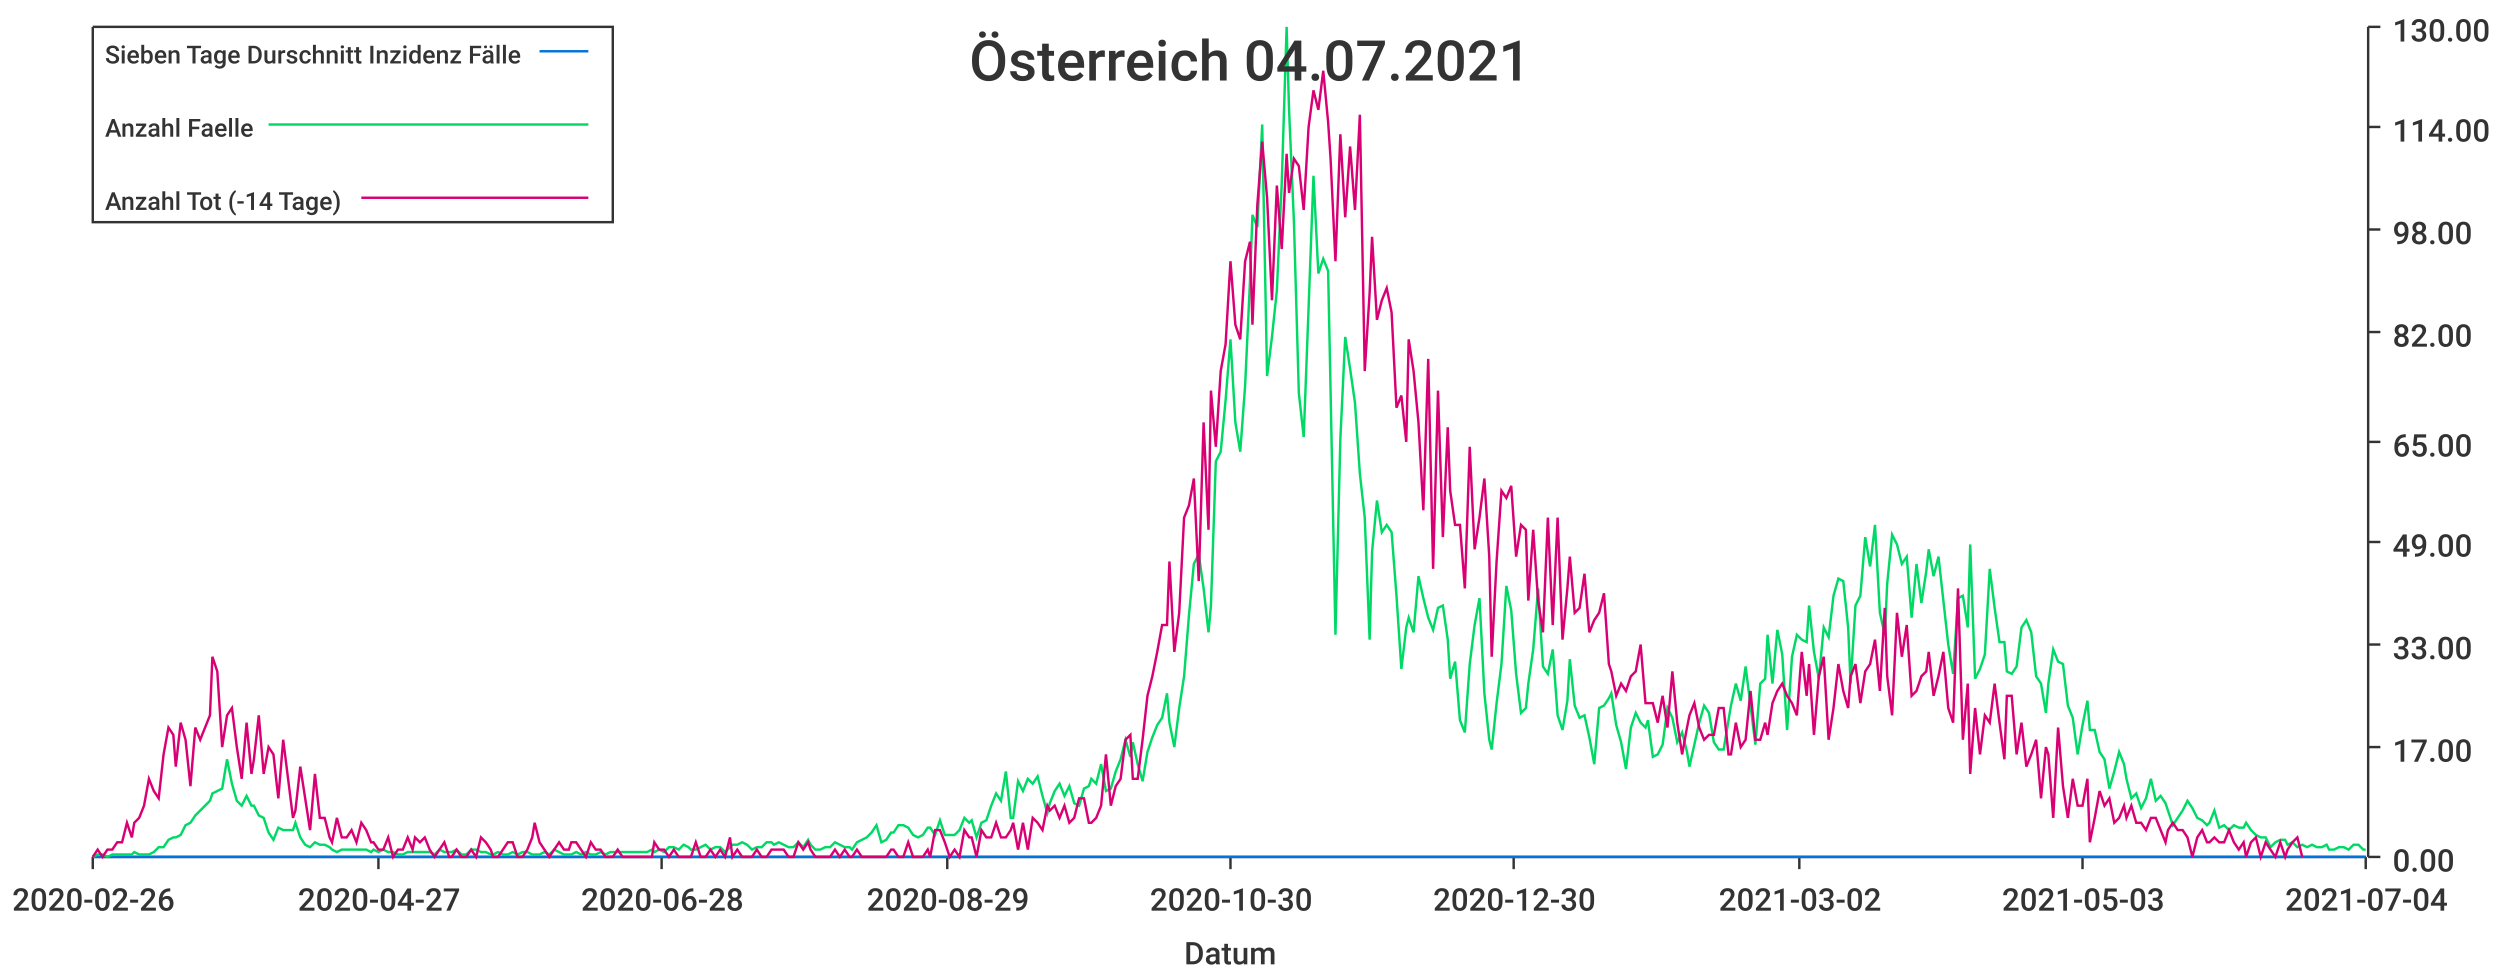
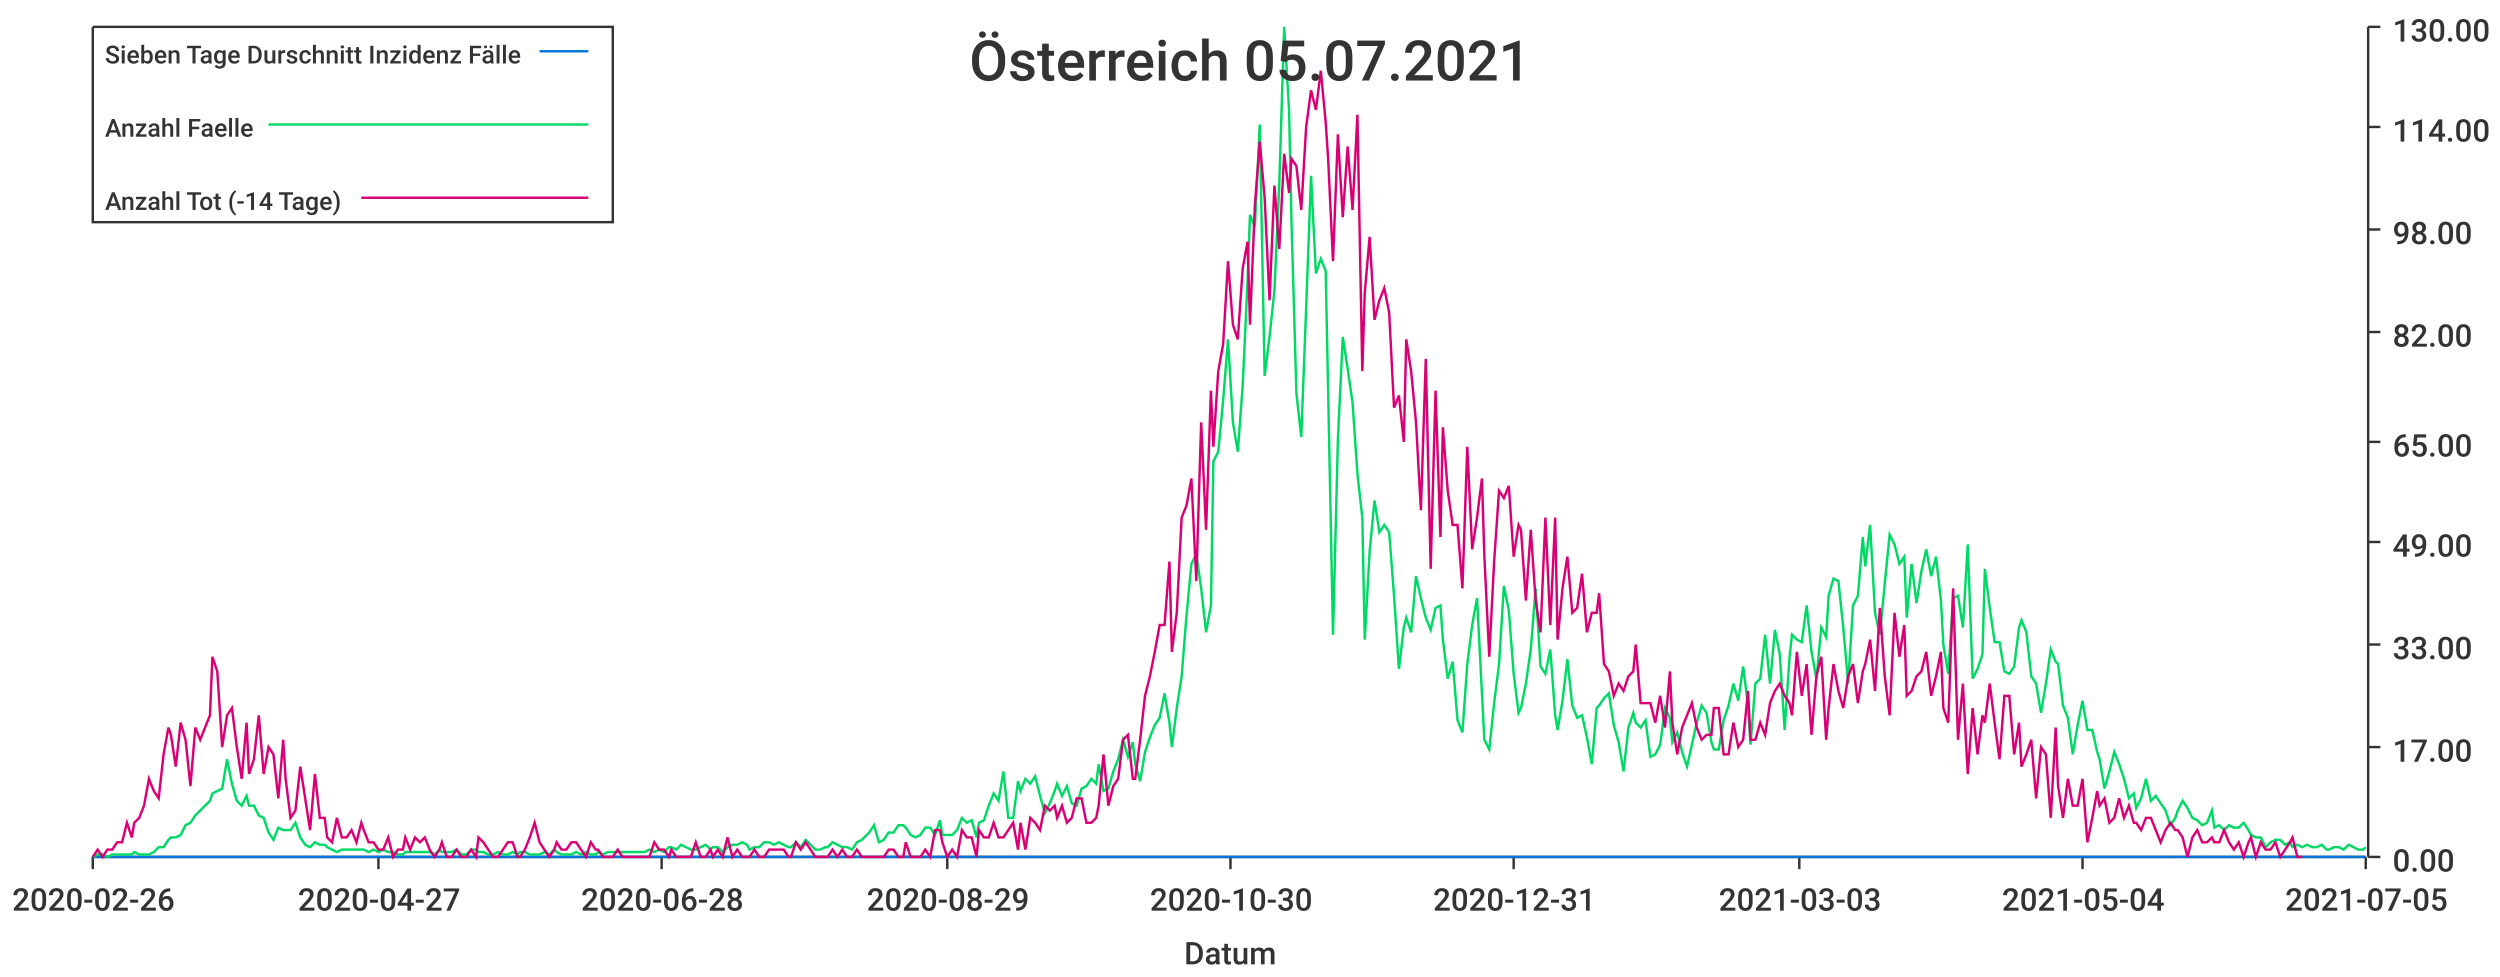
<svg xmlns="http://www.w3.org/2000/svg" width="1024" height="400">\n<path d="M 0 0 L 1024 0 L 1024 400 L 0 400 L 0 0" style="stroke-width:0;stroke:rgba(255,255,255,1.0);fill:rgba(255,255,255,1.0)" />
  <path d="M 38 11 L 969 11 L 969 351 L 38 351 L 38 11" style="stroke-width:0;stroke:rgba(255,255,255,1.0);fill:rgba(255,255,255,1.0)" />
  <path d="M 38 351 L 969 351" style="stroke-width:1;stroke:rgba(51,51,51,1.0);fill:none" />
  <path d="M 38 351 L 38 356" style="stroke-width:1;stroke:rgba(51,51,51,1.0);fill:none" />
  <text x="5" y="373" style="stroke-width:0;stroke:none;fill:rgba(51,51,51,1.0);font-size:12.8px;font-family:'Roboto Medium',sans-serif">2020-02-26</text>
  <path d="M 155 351 L 155 356" style="stroke-width:1;stroke:rgba(51,51,51,1.0);fill:none" />
  <text x="122" y="373" style="stroke-width:0;stroke:none;fill:rgba(51,51,51,1.0);font-size:12.8px;font-family:'Roboto Medium',sans-serif">2020-04-27</text>
  <path d="M 271 351 L 271 356" style="stroke-width:1;stroke:rgba(51,51,51,1.0);fill:none" />
  <text x="238" y="373" style="stroke-width:0;stroke:none;fill:rgba(51,51,51,1.0);font-size:12.8px;font-family:'Roboto Medium',sans-serif">2020-06-28</text>
  <path d="M 388 351 L 388 356" style="stroke-width:1;stroke:rgba(51,51,51,1.0);fill:none" />
  <text x="355" y="373" style="stroke-width:0;stroke:none;fill:rgba(51,51,51,1.0);font-size:12.8px;font-family:'Roboto Medium',sans-serif">2020-08-29</text>
  <path d="M 504 351 L 504 356" style="stroke-width:1;stroke:rgba(51,51,51,1.0);fill:none" />
  <text x="471" y="373" style="stroke-width:0;stroke:none;fill:rgba(51,51,51,1.0);font-size:12.8px;font-family:'Roboto Medium',sans-serif">2020-10-30</text>
  <path d="M 620 351 L 620 356" style="stroke-width:1;stroke:rgba(51,51,51,1.0);fill:none" />
-   <text x="587" y="373" style="stroke-width:0;stroke:none;fill:rgba(51,51,51,1.0);font-size:12.8px;font-family:'Roboto Medium',sans-serif">2020-12-30</text>
+   <text x="587" y="373" style="stroke-width:0;stroke:none;fill:rgba(51,51,51,1.0);font-size:12.8px;font-family:'Roboto Medium',sans-serif">2020-12-31</text>
  <path d="M 737 351 L 737 356" style="stroke-width:1;stroke:rgba(51,51,51,1.0);fill:none" />
-   <text x="704" y="373" style="stroke-width:0;stroke:none;fill:rgba(51,51,51,1.0);font-size:12.8px;font-family:'Roboto Medium',sans-serif">2021-03-02</text>
+   <text x="704" y="373" style="stroke-width:0;stroke:none;fill:rgba(51,51,51,1.0);font-size:12.8px;font-family:'Roboto Medium',sans-serif">2021-03-03</text>
  <path d="M 853 351 L 853 356" style="stroke-width:1;stroke:rgba(51,51,51,1.0);fill:none" />
-   <text x="820" y="373" style="stroke-width:0;stroke:none;fill:rgba(51,51,51,1.0);font-size:12.8px;font-family:'Roboto Medium',sans-serif">2021-05-03</text>
+   <text x="820" y="373" style="stroke-width:0;stroke:none;fill:rgba(51,51,51,1.0);font-size:12.8px;font-family:'Roboto Medium',sans-serif">2021-05-04</text>
  <path d="M 969 351 L 969 356" style="stroke-width:1;stroke:rgba(51,51,51,1.0);fill:none" />
-   <text x="936" y="373" style="stroke-width:0;stroke:none;fill:rgba(51,51,51,1.0);font-size:12.8px;font-family:'Roboto Medium',sans-serif">2021-07-04</text>
+   <text x="936" y="373" style="stroke-width:0;stroke:none;fill:rgba(51,51,51,1.0);font-size:12.8px;font-family:'Roboto Medium',sans-serif">2021-07-05</text>
  <text x="485" y="395" style="stroke-width:0;stroke:none;fill:rgba(51,51,51,1.0);font-size:12.8px;font-family:'Roboto Medium',sans-serif">Datum</text>
  <path d="M 970 351 L 970 11" style="stroke-width:1;stroke:rgba(51,51,51,1.0);fill:none" />
  <path d="M 970 351 L 975 351" style="stroke-width:1;stroke:rgba(51,51,51,1.0);fill:none" />
  <text x="980" y="357" style="stroke-width:0;stroke:none;fill:rgba(51,51,51,1.0);font-size:12.8px;font-family:'Roboto Medium',sans-serif">0.00</text>
  <path d="M 970 306 L 975 306" style="stroke-width:1;stroke:rgba(51,51,51,1.0);fill:none" />
  <text x="980" y="312" style="stroke-width:0;stroke:none;fill:rgba(51,51,51,1.0);font-size:12.8px;font-family:'Roboto Medium',sans-serif">17.00</text>
  <path d="M 970 264 L 975 264" style="stroke-width:1;stroke:rgba(51,51,51,1.0);fill:none" />
  <text x="980" y="270" style="stroke-width:0;stroke:none;fill:rgba(51,51,51,1.0);font-size:12.8px;font-family:'Roboto Medium',sans-serif">33.00</text>
  <path d="M 970 222 L 975 222" style="stroke-width:1;stroke:rgba(51,51,51,1.0);fill:none" />
  <text x="980" y="228" style="stroke-width:0;stroke:none;fill:rgba(51,51,51,1.0);font-size:12.8px;font-family:'Roboto Medium',sans-serif">49.00</text>
  <path d="M 970 181 L 975 181" style="stroke-width:1;stroke:rgba(51,51,51,1.0);fill:none" />
  <text x="980" y="187" style="stroke-width:0;stroke:none;fill:rgba(51,51,51,1.0);font-size:12.8px;font-family:'Roboto Medium',sans-serif">65.00</text>
  <path d="M 970 136 L 975 136" style="stroke-width:1;stroke:rgba(51,51,51,1.0);fill:none" />
  <text x="980" y="142" style="stroke-width:0;stroke:none;fill:rgba(51,51,51,1.0);font-size:12.8px;font-family:'Roboto Medium',sans-serif">82.00</text>
  <path d="M 970 94 L 975 94" style="stroke-width:1;stroke:rgba(51,51,51,1.0);fill:none" />
  <text x="980" y="100" style="stroke-width:0;stroke:none;fill:rgba(51,51,51,1.0);font-size:12.8px;font-family:'Roboto Medium',sans-serif">98.00</text>
  <path d="M 970 52 L 975 52" style="stroke-width:1;stroke:rgba(51,51,51,1.0);fill:none" />
  <text x="980" y="58" style="stroke-width:0;stroke:none;fill:rgba(51,51,51,1.0);font-size:12.8px;font-family:'Roboto Medium',sans-serif">114.00</text>
  <path d="M 970 11 L 975 11" style="stroke-width:1;stroke:rgba(51,51,51,1.0);fill:none" />
  <text x="980" y="17" style="stroke-width:0;stroke:none;fill:rgba(51,51,51,1.0);font-size:12.8px;font-family:'Roboto Medium',sans-serif">130.00</text>
-   <path d="M 38 351 L 40 351 L 42 351 L 44 351 L 46 351 L 48 351 L 50 351 L 52 351 L 54 351 L 55 351 L 57 351 L 59 351 L 61 351 L 63 351 L 65 351 L 67 351 L 69 351 L 71 351 L 72 351 L 74 351 L 76 351 L 78 351 L 80 351 L 82 351 L 84 351 L 86 351 L 87 351 L 89 351 L 91 351 L 93 351 L 95 351 L 97 351 L 99 351 L 101 351 L 103 351 L 104 351 L 106 351 L 108 351 L 110 351 L 112 351 L 114 351 L 116 351 L 118 351 L 120 351 L 121 351 L 123 351 L 125 351 L 127 351 L 129 351 L 131 351 L 133 351 L 135 351 L 136 351 L 138 351 L 140 351 L 142 351 L 144 351 L 146 351 L 148 351 L 150 351 L 152 351 L 153 351 L 155 351 L 157 351 L 159 351 L 161 351 L 163 351 L 165 351 L 167 351 L 169 351 L 170 351 L 172 351 L 174 351 L 176 351 L 178 351 L 180 351 L 182 351 L 184 351 L 185 351 L 187 351 L 189 351 L 191 351 L 193 351 L 195 351 L 197 351 L 199 351 L 201 351 L 202 351 L 204 351 L 206 351 L 208 351 L 210 351 L 212 351 L 214 351 L 216 351 L 218 351 L 219 351 L 221 351 L 223 351 L 225 351 L 227 351 L 229 351 L 231 351 L 233 351 L 234 351 L 236 351 L 238 351 L 240 351 L 242 351 L 244 351 L 246 351 L 248 351 L 250 351 L 251 351 L 253 351 L 255 351 L 257 351 L 259 351 L 261 351 L 263 351 L 265 351 L 267 351 L 268 351 L 270 351 L 272 351 L 274 351 L 276 351 L 278 351 L 280 351 L 282 351 L 283 351 L 285 351 L 287 351 L 289 351 L 291 351 L 293 351 L 295 351 L 297 351 L 299 351 L 300 351 L 302 351 L 304 351 L 306 351 L 308 351 L 310 351 L 312 351 L 314 351 L 316 351 L 317 351 L 319 351 L 321 351 L 323 351 L 325 351 L 327 351 L 329 351 L 331 351 L 332 351 L 334 351 L 336 351 L 338 351 L 340 351 L 342 351 L 344 351 L 346 351 L 348 351 L 349 351 L 351 351 L 353 351 L 355 351 L 357 351 L 359 351 L 361 351 L 363 351 L 365 351 L 366 351 L 368 351 L 370 351 L 372 351 L 374 351 L 376 351 L 378 351 L 380 351 L 381 351 L 383 351 L 385 351 L 387 351 L 389 351 L 391 351 L 393 351 L 395 351 L 397 351 L 398 351 L 400 351 L 402 351 L 404 351 L 406 351 L 408 351 L 410 351 L 412 351 L 414 351 L 415 351 L 417 351 L 419 351 L 421 351 L 423 351 L 425 351 L 427 351 L 429 351 L 430 351 L 432 351 L 434 351 L 436 351 L 438 351 L 440 351 L 442 351 L 444 351 L 446 351 L 447 351 L 449 351 L 451 351 L 453 351 L 455 351 L 457 351 L 459 351 L 461 351 L 463 351 L 464 351 L 466 351 L 468 351 L 470 351 L 472 351 L 474 351 L 476 351 L 478 351 L 479 351 L 481 351 L 483 351 L 485 351 L 487 351 L 489 351 L 491 351 L 493 351 L 495 351 L 496 351 L 498 351 L 500 351 L 502 351 L 504 351 L 506 351 L 508 351 L 510 351 L 512 351 L 513 351 L 515 351 L 517 351 L 519 351 L 521 351 L 523 351 L 525 351 L 527 351 L 528 351 L 530 351 L 532 351 L 534 351 L 536 351 L 538 351 L 540 351 L 542 351 L 544 351 L 545 351 L 547 351 L 549 351 L 551 351 L 553 351 L 555 351 L 557 351 L 559 351 L 561 351 L 562 351 L 564 351 L 566 351 L 568 351 L 570 351 L 572 351 L 574 351 L 576 351 L 577 351 L 579 351 L 581 351 L 583 351 L 585 351 L 587 351 L 589 351 L 591 351 L 593 351 L 594 351 L 596 351 L 598 351 L 600 351 L 602 351 L 604 351 L 606 351 L 608 351 L 610 351 L 611 351 L 613 351 L 615 351 L 617 351 L 619 351 L 621 351 L 623 351 L 625 351 L 626 351 L 628 351 L 630 351 L 632 351 L 634 351 L 636 351 L 638 351 L 640 351 L 642 351 L 643 351 L 645 351 L 647 351 L 649 351 L 651 351 L 653 351 L 655 351 L 657 351 L 659 351 L 660 351 L 662 351 L 664 351 L 666 351 L 668 351 L 670 351 L 672 351 L 674 351 L 675 351 L 677 351 L 679 351 L 681 351 L 683 351 L 685 351 L 687 351 L 689 351 L 691 351 L 692 351 L 694 351 L 696 351 L 698 351 L 700 351 L 702 351 L 704 351 L 706 351 L 708 351 L 709 351 L 711 351 L 713 351 L 715 351 L 717 351 L 719 351 L 721 351 L 723 351 L 724 351 L 726 351 L 728 351 L 730 351 L 732 351 L 734 351 L 736 351 L 738 351 L 740 351 L 741 351 L 743 351 L 745 351 L 747 351 L 749 351 L 751 351 L 753 351 L 755 351 L 757 351 L 758 351 L 760 351 L 762 351 L 764 351 L 766 351 L 768 351 L 770 351 L 772 351 L 773 351 L 775 351 L 777 351 L 779 351 L 781 351 L 783 351 L 785 351 L 787 351 L 789 351 L 790 351 L 792 351 L 794 351 L 796 351 L 798 351 L 800 351 L 802 351 L 804 351 L 806 351 L 807 351 L 809 351 L 811 351 L 813 351 L 815 351 L 817 351 L 819 351 L 821 351 L 822 351 L 824 351 L 826 351 L 828 351 L 830 351 L 832 351 L 834 351 L 836 351 L 838 351 L 839 351 L 841 351 L 843 351 L 845 351 L 847 351 L 849 351 L 851 351 L 853 351 L 855 351 L 856 351 L 858 351 L 860 351 L 862 351 L 864 351 L 866 351 L 868 351 L 870 351 L 871 351 L 873 351 L 875 351 L 877 351 L 879 351 L 881 351 L 883 351 L 885 351 L 887 351 L 888 351 L 890 351 L 892 351 L 894 351 L 896 351 L 898 351 L 900 351 L 902 351 L 904 351 L 905 351 L 907 351 L 909 351 L 911 351 L 913 351 L 915 351 L 917 351 L 919 351 L 920 351 L 922 351 L 924 351 L 926 351 L 928 351 L 930 351 L 932 351 L 934 351 L 936 351 L 937 351 L 939 351 L 941 351 L 943 351 L 945 351 L 947 351 L 949 351 L 951 351 L 953 351 L 954 351 L 956 351 L 958 351 L 960 351 L 962 351 L 964 351 L 966 351 L 968 351 L 969 351" style="stroke-width:1;stroke:rgba(0,116,217,1.0);fill:none" />
-   <path d="M 38 351 L 40 350 L 42 350 L 44 351 L 46 350 L 48 350 L 50 350 L 52 350 L 54 350 L 55 349 L 57 350 L 59 350 L 61 350 L 63 349 L 65 347 L 67 347 L 69 344 L 71 343 L 72 343 L 74 342 L 76 338 L 78 337 L 80 334 L 82 332 L 84 330 L 86 328 L 87 325 L 89 324 L 91 323 L 93 311 L 95 321 L 97 328 L 99 330 L 101 326 L 103 330 L 104 330 L 106 334 L 108 335 L 110 341 L 112 344 L 114 339 L 116 340 L 118 340 L 120 340 L 121 337 L 123 343 L 125 346 L 127 347 L 129 345 L 131 346 L 133 346 L 135 347 L 136 348 L 138 349 L 140 348 L 142 348 L 144 348 L 146 348 L 148 348 L 150 348 L 152 349 L 153 348 L 155 349 L 157 348 L 159 349 L 161 349 L 163 350 L 165 350 L 167 349 L 169 349 L 170 349 L 172 349 L 174 349 L 176 349 L 178 350 L 180 348 L 182 349 L 184 349 L 185 349 L 187 348 L 189 350 L 191 350 L 193 348 L 195 348 L 197 349 L 199 349 L 201 350 L 202 350 L 204 349 L 206 350 L 208 350 L 210 349 L 212 350 L 214 349 L 216 349 L 218 350 L 219 350 L 221 350 L 223 349 L 225 350 L 227 348 L 229 349 L 231 350 L 233 350 L 234 350 L 236 349 L 238 350 L 240 349 L 242 350 L 244 350 L 246 349 L 248 350 L 250 349 L 251 349 L 253 349 L 255 349 L 257 349 L 259 349 L 261 349 L 263 349 L 265 349 L 267 348 L 268 349 L 270 348 L 272 349 L 274 347 L 276 347 L 278 348 L 280 346 L 282 347 L 283 348 L 285 348 L 287 347 L 289 346 L 291 348 L 293 347 L 295 347 L 297 349 L 299 347 L 300 346 L 302 346 L 304 345 L 306 346 L 308 348 L 310 347 L 312 347 L 314 345 L 316 345 L 317 346 L 319 345 L 321 346 L 323 347 L 325 347 L 327 345 L 329 347 L 331 344 L 332 346 L 334 348 L 336 348 L 338 347 L 340 347 L 342 345 L 344 346 L 346 347 L 348 347 L 349 348 L 351 345 L 353 344 L 355 343 L 357 341 L 359 338 L 361 345 L 363 344 L 365 341 L 366 341 L 368 338 L 370 338 L 372 339 L 374 342 L 376 343 L 378 342 L 380 339 L 381 339 L 383 342 L 385 336 L 387 342 L 389 342 L 391 342 L 393 340 L 395 335 L 397 337 L 398 336 L 400 343 L 402 337 L 404 336 L 406 330 L 408 325 L 410 328 L 412 316 L 414 335 L 415 335 L 417 320 L 419 324 L 421 319 L 423 321 L 425 318 L 427 326 L 429 333 L 430 329 L 432 324 L 434 321 L 436 326 L 438 322 L 440 329 L 442 330 L 444 323 L 446 322 L 447 319 L 449 321 L 451 313 L 453 324 L 455 323 L 457 316 L 459 311 L 461 303 L 463 310 L 464 304 L 466 313 L 468 320 L 470 308 L 472 302 L 474 297 L 476 294 L 478 284 L 479 296 L 481 306 L 483 290 L 485 277 L 487 252 L 489 231 L 491 227 L 493 241 L 495 259 L 496 248 L 498 189 L 500 185 L 502 164 L 504 139 L 506 173 L 508 185 L 510 158 L 512 115 L 513 88 L 515 93 L 517 51 L 519 154 L 521 138 L 523 119 L 525 75 L 527 11 L 528 45 L 530 91 L 532 161 L 534 179 L 536 126 L 538 72 L 540 112 L 542 106 L 544 111 L 545 160 L 547 260 L 549 180 L 551 138 L 553 151 L 555 165 L 557 194 L 559 212 L 561 262 L 562 226 L 564 205 L 566 218 L 568 215 L 570 218 L 572 244 L 574 274 L 576 257 L 577 253 L 579 259 L 581 236 L 583 245 L 585 253 L 587 258 L 589 249 L 591 248 L 593 262 L 594 278 L 596 271 L 598 295 L 600 300 L 602 272 L 604 256 L 606 245 L 608 284 L 610 303 L 611 307 L 613 288 L 615 272 L 617 240 L 619 250 L 621 276 L 623 292 L 625 290 L 626 280 L 628 266 L 630 241 L 632 273 L 634 276 L 636 266 L 638 293 L 640 299 L 642 287 L 643 270 L 645 289 L 647 294 L 649 293 L 651 302 L 653 313 L 655 290 L 657 289 L 659 286 L 660 284 L 662 297 L 664 304 L 666 315 L 668 298 L 670 292 L 672 296 L 674 298 L 675 295 L 677 310 L 679 309 L 681 305 L 683 290 L 685 294 L 687 304 L 689 300 L 691 308 L 692 314 L 694 305 L 696 296 L 698 289 L 700 292 L 702 304 L 704 307 L 706 307 L 708 295 L 709 289 L 711 280 L 713 287 L 715 273 L 717 289 L 719 305 L 721 280 L 723 278 L 724 260 L 726 280 L 728 258 L 730 268 L 732 299 L 734 269 L 736 260 L 738 262 L 740 263 L 741 248 L 743 267 L 745 278 L 747 257 L 749 261 L 751 244 L 753 237 L 755 238 L 757 257 L 758 280 L 760 248 L 762 244 L 764 220 L 766 232 L 768 215 L 770 251 L 772 260 L 773 239 L 775 219 L 777 223 L 779 231 L 781 228 L 783 253 L 785 231 L 787 247 L 789 234 L 790 225 L 792 236 L 794 228 L 796 246 L 798 264 L 800 276 L 802 245 L 804 244 L 806 257 L 807 223 L 809 278 L 811 274 L 813 268 L 815 233 L 817 249 L 819 263 L 821 263 L 822 275 L 824 276 L 826 273 L 828 257 L 830 254 L 832 259 L 834 277 L 836 280 L 838 292 L 839 280 L 841 266 L 843 271 L 845 272 L 847 289 L 849 294 L 851 309 L 853 297 L 855 287 L 856 299 L 858 299 L 860 308 L 862 311 L 864 323 L 866 316 L 868 308 L 870 313 L 871 319 L 873 327 L 875 325 L 877 331 L 879 327 L 881 319 L 883 328 L 885 326 L 887 329 L 888 332 L 890 338 L 892 335 L 894 332 L 896 328 L 898 331 L 900 335 L 902 336 L 904 338 L 905 337 L 907 332 L 909 339 L 911 338 L 913 340 L 915 338 L 917 339 L 919 339 L 920 337 L 922 340 L 924 342 L 926 343 L 928 343 L 930 347 L 932 345 L 934 344 L 936 344 L 937 346 L 939 345 L 941 347 L 943 346 L 945 347 L 947 346 L 949 347 L 951 347 L 953 346 L 954 348 L 956 348 L 958 347 L 960 347 L 962 348 L 964 346 L 966 346 L 968 348 L 969 348" style="stroke-width:1;stroke:rgba(0,217,101,1.0);fill:none" />
-   <path d="M 38 351 L 40 348 L 42 351 L 44 348 L 46 348 L 48 345 L 50 345 L 52 337 L 54 343 L 55 337 L 57 335 L 59 330 L 61 319 L 63 324 L 65 327 L 67 309 L 69 298 L 71 301 L 72 314 L 74 296 L 76 303 L 78 322 L 80 298 L 82 303 L 84 298 L 86 293 L 87 269 L 89 275 L 91 306 L 93 293 L 95 290 L 97 306 L 99 319 L 101 296 L 103 317 L 104 311 L 106 293 L 108 317 L 110 306 L 112 309 L 114 327 L 116 303 L 118 319 L 120 335 L 121 332 L 123 314 L 125 327 L 127 340 L 129 317 L 131 335 L 133 335 L 135 343 L 136 345 L 138 335 L 140 343 L 142 343 L 144 340 L 146 345 L 148 337 L 150 340 L 152 345 L 153 345 L 155 348 L 157 348 L 159 343 L 161 351 L 163 348 L 165 348 L 167 343 L 169 348 L 170 343 L 172 345 L 174 343 L 176 348 L 178 351 L 180 348 L 182 345 L 184 351 L 185 351 L 187 348 L 189 351 L 191 351 L 193 348 L 195 351 L 197 343 L 199 345 L 201 348 L 202 351 L 204 351 L 206 348 L 208 345 L 210 345 L 212 351 L 214 351 L 216 348 L 218 343 L 219 337 L 221 345 L 223 348 L 225 351 L 227 348 L 229 345 L 231 348 L 233 348 L 234 345 L 236 345 L 238 348 L 240 351 L 242 345 L 244 348 L 246 348 L 248 351 L 250 351 L 251 351 L 253 348 L 255 351 L 257 351 L 259 351 L 261 351 L 263 351 L 265 351 L 267 351 L 268 345 L 270 348 L 272 348 L 274 351 L 276 348 L 278 351 L 280 351 L 282 351 L 283 351 L 285 345 L 287 351 L 289 351 L 291 348 L 293 351 L 295 348 L 297 351 L 299 343 L 300 351 L 302 348 L 304 351 L 306 351 L 308 351 L 310 348 L 312 351 L 314 351 L 316 348 L 317 348 L 319 348 L 321 348 L 323 351 L 325 351 L 327 345 L 329 348 L 331 345 L 332 348 L 334 351 L 336 351 L 338 351 L 340 351 L 342 348 L 344 351 L 346 348 L 348 351 L 349 351 L 351 348 L 353 351 L 355 351 L 357 351 L 359 351 L 361 351 L 363 351 L 365 348 L 366 348 L 368 351 L 370 351 L 372 345 L 374 351 L 376 351 L 378 351 L 380 348 L 381 351 L 383 340 L 385 340 L 387 345 L 389 351 L 391 348 L 393 351 L 395 340 L 397 343 L 398 343 L 400 351 L 402 340 L 404 343 L 406 343 L 408 337 L 410 343 L 412 343 L 414 340 L 415 337 L 417 348 L 419 337 L 421 348 L 423 335 L 425 337 L 427 340 L 429 330 L 430 332 L 432 330 L 434 335 L 436 330 L 438 337 L 440 335 L 442 327 L 444 327 L 446 337 L 447 337 L 449 335 L 451 330 L 453 309 L 455 330 L 457 322 L 459 319 L 461 303 L 463 301 L 464 319 L 466 319 L 468 303 L 470 285 L 472 277 L 474 267 L 476 256 L 478 256 L 479 230 L 481 267 L 483 251 L 485 212 L 487 207 L 489 196 L 491 238 L 493 173 L 495 217 L 496 160 L 498 183 L 500 152 L 502 141 L 504 107 L 506 133 L 508 139 L 510 107 L 512 99 L 513 133 L 515 84 L 517 58 L 519 81 L 521 123 L 523 76 L 525 102 L 527 63 L 528 79 L 530 65 L 532 68 L 534 86 L 536 52 L 538 37 L 540 45 L 542 29 L 544 50 L 545 65 L 547 107 L 549 55 L 551 89 L 553 60 L 555 86 L 557 47 L 559 152 L 561 120 L 562 97 L 564 131 L 566 123 L 568 118 L 570 128 L 572 167 L 574 162 L 576 181 L 577 139 L 579 152 L 581 173 L 583 209 L 585 147 L 587 233 L 589 160 L 591 220 L 593 175 L 594 201 L 596 215 L 598 215 L 600 241 L 602 183 L 604 225 L 606 212 L 608 196 L 610 228 L 611 269 L 613 230 L 615 201 L 617 204 L 619 199 L 621 228 L 623 215 L 625 217 L 626 246 L 628 217 L 630 246 L 632 259 L 634 212 L 636 256 L 638 212 L 640 262 L 642 241 L 643 228 L 645 251 L 647 249 L 649 235 L 651 259 L 653 254 L 655 251 L 657 243 L 659 272 L 660 275 L 662 285 L 664 280 L 666 283 L 668 277 L 670 275 L 672 264 L 674 288 L 675 288 L 677 288 L 679 296 L 681 285 L 683 298 L 685 275 L 687 296 L 689 309 L 691 298 L 692 293 L 694 288 L 696 298 L 698 303 L 700 301 L 702 301 L 704 290 L 706 290 L 708 309 L 709 309 L 711 296 L 713 306 L 715 303 L 717 283 L 719 303 L 721 303 L 723 296 L 724 301 L 726 288 L 728 283 L 730 280 L 732 285 L 734 288 L 736 293 L 738 267 L 740 285 L 741 272 L 743 301 L 745 277 L 747 269 L 749 303 L 751 290 L 753 272 L 755 283 L 757 290 L 758 277 L 760 272 L 762 288 L 764 275 L 766 272 L 768 262 L 770 283 L 772 249 L 773 277 L 775 293 L 777 251 L 779 269 L 781 256 L 783 285 L 785 283 L 787 277 L 789 275 L 790 267 L 792 285 L 794 277 L 796 267 L 798 290 L 800 296 L 802 241 L 804 303 L 806 280 L 807 317 L 809 290 L 811 309 L 813 293 L 815 296 L 817 280 L 819 296 L 821 311 L 822 285 L 824 285 L 826 309 L 828 296 L 830 314 L 832 309 L 834 303 L 836 327 L 838 306 L 839 309 L 841 335 L 843 298 L 845 322 L 847 335 L 849 319 L 851 330 L 853 330 L 855 319 L 856 345 L 858 335 L 860 324 L 862 330 L 864 327 L 866 337 L 868 335 L 870 330 L 871 335 L 873 330 L 875 337 L 877 337 L 879 340 L 881 335 L 883 335 L 885 340 L 887 345 L 888 340 L 890 337 L 892 340 L 894 340 L 896 343 L 898 351 L 900 343 L 902 340 L 904 345 L 905 345 L 907 343 L 909 345 L 911 345 L 913 340 L 915 345 L 917 348 L 919 345 L 920 351 L 922 345 L 924 343 L 926 351 L 928 345 L 930 348 L 932 351 L 934 345 L 936 351 L 937 348 L 939 345 L 941 343 L 943 351" style="stroke-width:1;stroke:rgba(217,0,116,1.0);fill:none" />
-   <text x="397" y="33" style="stroke-width:0;stroke:none;fill:rgba(51,51,51,1.0);font-size:23.0px;font-family:'Roboto Medium',sans-serif">Österreich 04.07.2021</text>
+   <path d="M 38 351 L 40 351 L 42 351 L 44 351 L 46 351 L 48 351 L 50 351 L 52 351 L 54 351 L 55 351 L 57 351 L 59 351 L 61 351 L 63 351 L 65 351 L 67 351 L 69 351 L 70 351 L 72 351 L 74 351 L 76 351 L 78 351 L 80 351 L 82 351 L 84 351 L 86 351 L 87 351 L 89 351 L 91 351 L 93 351 L 95 351 L 97 351 L 99 351 L 101 351 L 102 351 L 104 351 L 106 351 L 108 351 L 110 351 L 112 351 L 114 351 L 116 351 L 117 351 L 119 351 L 121 351 L 123 351 L 125 351 L 127 351 L 129 351 L 131 351 L 133 351 L 134 351 L 136 351 L 138 351 L 140 351 L 142 351 L 144 351 L 146 351 L 148 351 L 149 351 L 151 351 L 153 351 L 155 351 L 157 351 L 159 351 L 161 351 L 163 351 L 165 351 L 166 351 L 168 351 L 170 351 L 172 351 L 174 351 L 176 351 L 178 351 L 180 351 L 181 351 L 183 351 L 185 351 L 187 351 L 189 351 L 191 351 L 193 351 L 195 351 L 196 351 L 198 351 L 200 351 L 202 351 L 204 351 L 206 351 L 208 351 L 210 351 L 212 351 L 213 351 L 215 351 L 217 351 L 219 351 L 221 351 L 223 351 L 225 351 L 227 351 L 228 351 L 230 351 L 232 351 L 234 351 L 236 351 L 238 351 L 240 351 L 242 351 L 244 351 L 245 351 L 247 351 L 249 351 L 251 351 L 253 351 L 255 351 L 257 351 L 259 351 L 260 351 L 262 351 L 264 351 L 266 351 L 268 351 L 270 351 L 272 351 L 274 351 L 275 351 L 277 351 L 279 351 L 281 351 L 283 351 L 285 351 L 287 351 L 289 351 L 291 351 L 292 351 L 294 351 L 296 351 L 298 351 L 300 351 L 302 351 L 304 351 L 306 351 L 307 351 L 309 351 L 311 351 L 313 351 L 315 351 L 317 351 L 319 351 L 321 351 L 323 351 L 324 351 L 326 351 L 328 351 L 330 351 L 332 351 L 334 351 L 336 351 L 338 351 L 339 351 L 341 351 L 343 351 L 345 351 L 347 351 L 349 351 L 351 351 L 353 351 L 354 351 L 356 351 L 358 351 L 360 351 L 362 351 L 364 351 L 366 351 L 368 351 L 370 351 L 371 351 L 373 351 L 375 351 L 377 351 L 379 351 L 381 351 L 383 351 L 385 351 L 386 351 L 388 351 L 390 351 L 392 351 L 394 351 L 396 351 L 398 351 L 400 351 L 401 351 L 403 351 L 405 351 L 407 351 L 409 351 L 411 351 L 413 351 L 415 351 L 417 351 L 418 351 L 420 351 L 422 351 L 424 351 L 426 351 L 428 351 L 430 351 L 432 351 L 433 351 L 435 351 L 437 351 L 439 351 L 441 351 L 443 351 L 445 351 L 447 351 L 449 351 L 450 351 L 452 351 L 454 351 L 456 351 L 458 351 L 460 351 L 462 351 L 464 351 L 465 351 L 467 351 L 469 351 L 471 351 L 473 351 L 475 351 L 477 351 L 479 351 L 480 351 L 482 351 L 484 351 L 486 351 L 488 351 L 490 351 L 492 351 L 494 351 L 496 351 L 497 351 L 499 351 L 501 351 L 503 351 L 505 351 L 507 351 L 509 351 L 511 351 L 512 351 L 514 351 L 516 351 L 518 351 L 520 351 L 522 351 L 524 351 L 526 351 L 528 351 L 529 351 L 531 351 L 533 351 L 535 351 L 537 351 L 539 351 L 541 351 L 543 351 L 544 351 L 546 351 L 548 351 L 550 351 L 552 351 L 554 351 L 556 351 L 558 351 L 559 351 L 561 351 L 563 351 L 565 351 L 567 351 L 569 351 L 571 351 L 573 351 L 575 351 L 576 351 L 578 351 L 580 351 L 582 351 L 584 351 L 586 351 L 588 351 L 590 351 L 591 351 L 593 351 L 595 351 L 597 351 L 599 351 L 601 351 L 603 351 L 605 351 L 607 351 L 608 351 L 610 351 L 612 351 L 614 351 L 616 351 L 618 351 L 620 351 L 622 351 L 623 351 L 625 351 L 627 351 L 629 351 L 631 351 L 633 351 L 635 351 L 637 351 L 638 351 L 640 351 L 642 351 L 644 351 L 646 351 L 648 351 L 650 351 L 652 351 L 654 351 L 655 351 L 657 351 L 659 351 L 661 351 L 663 351 L 665 351 L 667 351 L 669 351 L 670 351 L 672 351 L 674 351 L 676 351 L 678 351 L 680 351 L 682 351 L 684 351 L 685 351 L 687 351 L 689 351 L 691 351 L 693 351 L 695 351 L 697 351 L 699 351 L 701 351 L 702 351 L 704 351 L 706 351 L 708 351 L 710 351 L 712 351 L 714 351 L 716 351 L 717 351 L 719 351 L 721 351 L 723 351 L 725 351 L 727 351 L 729 351 L 731 351 L 733 351 L 734 351 L 736 351 L 738 351 L 740 351 L 742 351 L 744 351 L 746 351 L 748 351 L 749 351 L 751 351 L 753 351 L 755 351 L 757 351 L 759 351 L 761 351 L 763 351 L 764 351 L 766 351 L 768 351 L 770 351 L 772 351 L 774 351 L 776 351 L 778 351 L 780 351 L 781 351 L 783 351 L 785 351 L 787 351 L 789 351 L 791 351 L 793 351 L 795 351 L 796 351 L 798 351 L 800 351 L 802 351 L 804 351 L 806 351 L 808 351 L 810 351 L 812 351 L 813 351 L 815 351 L 817 351 L 819 351 L 821 351 L 823 351 L 825 351 L 827 351 L 828 351 L 830 351 L 832 351 L 834 351 L 836 351 L 838 351 L 840 351 L 842 351 L 843 351 L 845 351 L 847 351 L 849 351 L 851 351 L 853 351 L 855 351 L 857 351 L 859 351 L 860 351 L 862 351 L 864 351 L 866 351 L 868 351 L 870 351 L 872 351 L 874 351 L 875 351 L 877 351 L 879 351 L 881 351 L 883 351 L 885 351 L 887 351 L 889 351 L 891 351 L 892 351 L 894 351 L 896 351 L 898 351 L 900 351 L 902 351 L 904 351 L 906 351 L 907 351 L 909 351 L 911 351 L 913 351 L 915 351 L 917 351 L 919 351 L 921 351 L 922 351 L 924 351 L 926 351 L 928 351 L 930 351 L 932 351 L 934 351 L 936 351 L 938 351 L 939 351 L 941 351 L 943 351 L 945 351 L 947 351 L 949 351 L 951 351 L 953 351 L 954 351 L 956 351 L 958 351 L 960 351 L 962 351 L 964 351 L 966 351 L 968 351 L 969 351" style="stroke-width:1;stroke:rgba(0,116,217,1.0);fill:none" />
+   <path d="M 38 351 L 40 350 L 42 350 L 44 351 L 46 350 L 48 350 L 50 350 L 52 350 L 54 350 L 55 349 L 57 350 L 59 350 L 61 350 L 63 349 L 65 347 L 67 347 L 69 344 L 70 343 L 72 343 L 74 342 L 76 338 L 78 337 L 80 334 L 82 332 L 84 330 L 86 328 L 87 325 L 89 324 L 91 323 L 93 311 L 95 321 L 97 328 L 99 330 L 101 326 L 102 330 L 104 330 L 106 334 L 108 335 L 110 341 L 112 344 L 114 339 L 116 340 L 117 340 L 119 340 L 121 337 L 123 343 L 125 346 L 127 347 L 129 345 L 131 346 L 133 346 L 134 347 L 136 348 L 138 349 L 140 348 L 142 348 L 144 348 L 146 348 L 148 348 L 149 348 L 151 349 L 153 348 L 155 349 L 157 348 L 159 349 L 161 349 L 163 350 L 165 350 L 166 349 L 168 349 L 170 349 L 172 349 L 174 349 L 176 349 L 178 350 L 180 348 L 181 349 L 183 349 L 185 349 L 187 348 L 189 350 L 191 350 L 193 348 L 195 348 L 196 349 L 198 349 L 200 350 L 202 350 L 204 349 L 206 350 L 208 350 L 210 349 L 212 350 L 213 349 L 215 349 L 217 350 L 219 350 L 221 350 L 223 349 L 225 350 L 227 348 L 228 349 L 230 350 L 232 350 L 234 350 L 236 349 L 238 350 L 240 349 L 242 350 L 244 350 L 245 349 L 247 350 L 249 349 L 251 349 L 253 349 L 255 349 L 257 349 L 259 349 L 260 349 L 262 349 L 264 349 L 266 348 L 268 349 L 270 348 L 272 349 L 274 347 L 275 347 L 277 348 L 279 346 L 281 347 L 283 348 L 285 348 L 287 347 L 289 346 L 291 348 L 292 347 L 294 347 L 296 349 L 298 347 L 300 346 L 302 346 L 304 345 L 306 346 L 307 348 L 309 347 L 311 347 L 313 345 L 315 345 L 317 346 L 319 345 L 321 346 L 323 347 L 324 347 L 326 345 L 328 347 L 330 344 L 332 346 L 334 348 L 336 348 L 338 347 L 339 347 L 341 345 L 343 346 L 345 347 L 347 347 L 349 348 L 351 345 L 353 344 L 354 343 L 356 341 L 358 338 L 360 345 L 362 344 L 364 341 L 366 341 L 368 338 L 370 338 L 371 339 L 373 342 L 375 343 L 377 342 L 379 339 L 381 339 L 383 342 L 385 336 L 386 342 L 388 342 L 390 342 L 392 340 L 394 335 L 396 337 L 398 336 L 400 343 L 401 337 L 403 336 L 405 330 L 407 325 L 409 328 L 411 316 L 413 335 L 415 335 L 417 320 L 418 324 L 420 319 L 422 321 L 424 318 L 426 326 L 428 333 L 430 329 L 432 324 L 433 321 L 435 326 L 437 322 L 439 329 L 441 330 L 443 323 L 445 322 L 447 319 L 449 321 L 450 313 L 452 324 L 454 323 L 456 316 L 458 311 L 460 303 L 462 310 L 464 304 L 465 313 L 467 320 L 469 308 L 471 302 L 473 297 L 475 294 L 477 284 L 479 296 L 480 306 L 482 290 L 484 277 L 486 252 L 488 231 L 490 227 L 492 241 L 494 259 L 496 248 L 497 189 L 499 185 L 501 164 L 503 139 L 505 173 L 507 185 L 509 158 L 511 115 L 512 88 L 514 93 L 516 51 L 518 154 L 520 138 L 522 119 L 524 75 L 526 11 L 528 45 L 529 91 L 531 161 L 533 179 L 535 126 L 537 72 L 539 112 L 541 106 L 543 111 L 544 160 L 546 260 L 548 180 L 550 138 L 552 151 L 554 165 L 556 194 L 558 212 L 559 262 L 561 226 L 563 205 L 565 218 L 567 215 L 569 218 L 571 244 L 573 274 L 575 257 L 576 253 L 578 259 L 580 236 L 582 245 L 584 253 L 586 258 L 588 249 L 590 248 L 591 262 L 593 278 L 595 271 L 597 295 L 599 300 L 601 272 L 603 256 L 605 245 L 607 284 L 608 303 L 610 307 L 612 288 L 614 272 L 616 240 L 618 250 L 620 276 L 622 292 L 623 290 L 625 280 L 627 266 L 629 241 L 631 273 L 633 276 L 635 266 L 637 293 L 638 299 L 640 287 L 642 270 L 644 289 L 646 294 L 648 293 L 650 302 L 652 313 L 654 290 L 655 289 L 657 286 L 659 284 L 661 297 L 663 304 L 665 316 L 667 298 L 669 292 L 670 296 L 672 298 L 674 295 L 676 310 L 678 309 L 680 305 L 682 290 L 684 294 L 685 304 L 687 300 L 689 308 L 691 314 L 693 305 L 695 296 L 697 289 L 699 292 L 701 304 L 702 307 L 704 307 L 706 295 L 708 289 L 710 280 L 712 287 L 714 273 L 716 289 L 717 305 L 719 280 L 721 278 L 723 260 L 725 280 L 727 258 L 729 268 L 731 299 L 733 269 L 734 260 L 736 262 L 738 263 L 740 248 L 742 267 L 744 278 L 746 257 L 748 261 L 749 244 L 751 237 L 753 238 L 755 257 L 757 280 L 759 248 L 761 244 L 763 220 L 764 232 L 766 215 L 768 251 L 770 260 L 772 239 L 774 219 L 776 223 L 778 231 L 780 228 L 781 253 L 783 231 L 785 247 L 787 234 L 789 225 L 791 236 L 793 228 L 795 246 L 796 264 L 798 276 L 800 245 L 802 244 L 804 257 L 806 223 L 808 278 L 810 274 L 812 268 L 813 233 L 815 249 L 817 263 L 819 263 L 821 275 L 823 276 L 825 273 L 827 257 L 828 254 L 830 259 L 832 277 L 834 280 L 836 292 L 838 280 L 840 266 L 842 271 L 843 272 L 845 289 L 847 294 L 849 309 L 851 297 L 853 287 L 855 299 L 857 299 L 859 308 L 860 311 L 862 323 L 864 316 L 866 308 L 868 313 L 870 319 L 872 327 L 874 325 L 875 331 L 877 327 L 879 319 L 881 328 L 883 326 L 885 329 L 887 332 L 889 338 L 891 335 L 892 332 L 894 328 L 896 331 L 898 335 L 900 336 L 902 338 L 904 337 L 906 332 L 907 339 L 909 338 L 911 340 L 913 338 L 915 339 L 917 339 L 919 337 L 921 340 L 922 342 L 924 343 L 926 343 L 928 347 L 930 345 L 932 344 L 934 344 L 936 346 L 938 345 L 939 347 L 941 346 L 943 347 L 945 346 L 947 347 L 949 347 L 951 346 L 953 348 L 954 348 L 956 347 L 958 347 L 960 348 L 962 346 L 964 347 L 966 348 L 968 348 L 969 347" style="stroke-width:1;stroke:rgba(0,217,101,1.0);fill:none" />
+   <path d="M 38 351 L 40 348 L 42 351 L 44 348 L 46 348 L 48 345 L 50 345 L 52 337 L 54 343 L 55 337 L 57 335 L 59 330 L 61 319 L 63 324 L 65 327 L 67 309 L 69 298 L 70 301 L 72 314 L 74 296 L 76 303 L 78 322 L 80 298 L 82 303 L 84 298 L 86 293 L 87 269 L 89 275 L 91 306 L 93 293 L 95 290 L 97 306 L 99 319 L 101 296 L 102 317 L 104 311 L 106 293 L 108 317 L 110 306 L 112 309 L 114 327 L 116 303 L 117 319 L 119 335 L 121 332 L 123 314 L 125 327 L 127 340 L 129 317 L 131 335 L 133 335 L 134 343 L 136 345 L 138 335 L 140 343 L 142 343 L 144 340 L 146 345 L 148 337 L 149 340 L 151 345 L 153 345 L 155 348 L 157 348 L 159 343 L 161 351 L 163 348 L 165 348 L 166 343 L 168 348 L 170 343 L 172 345 L 174 343 L 176 348 L 178 351 L 180 348 L 181 345 L 183 351 L 185 351 L 187 348 L 189 351 L 191 351 L 193 348 L 195 351 L 196 343 L 198 345 L 200 348 L 202 351 L 204 351 L 206 348 L 208 345 L 210 345 L 212 351 L 213 351 L 215 348 L 217 343 L 219 337 L 221 345 L 223 348 L 225 351 L 227 348 L 228 345 L 230 348 L 232 348 L 234 345 L 236 345 L 238 348 L 240 351 L 242 345 L 244 348 L 245 348 L 247 351 L 249 351 L 251 351 L 253 348 L 255 351 L 257 351 L 259 351 L 260 351 L 262 351 L 264 351 L 266 351 L 268 345 L 270 348 L 272 348 L 274 351 L 275 348 L 277 351 L 279 351 L 281 351 L 283 351 L 285 345 L 287 351 L 289 351 L 291 348 L 292 351 L 294 348 L 296 351 L 298 343 L 300 351 L 302 348 L 304 351 L 306 351 L 307 351 L 309 348 L 311 351 L 313 351 L 315 348 L 317 348 L 319 348 L 321 348 L 323 351 L 324 351 L 326 345 L 328 348 L 330 345 L 332 348 L 334 351 L 336 351 L 338 351 L 339 351 L 341 348 L 343 351 L 345 348 L 347 351 L 349 351 L 351 348 L 353 351 L 354 351 L 356 351 L 358 351 L 360 351 L 362 351 L 364 348 L 366 348 L 368 351 L 370 351 L 371 345 L 373 351 L 375 351 L 377 351 L 379 348 L 381 351 L 383 340 L 385 340 L 386 345 L 388 351 L 390 348 L 392 351 L 394 340 L 396 343 L 398 343 L 400 351 L 401 340 L 403 343 L 405 343 L 407 337 L 409 343 L 411 343 L 413 340 L 415 337 L 417 348 L 418 337 L 420 348 L 422 335 L 424 337 L 426 340 L 428 330 L 430 332 L 432 330 L 433 335 L 435 330 L 437 337 L 439 335 L 441 327 L 443 327 L 445 337 L 447 337 L 449 335 L 450 330 L 452 309 L 454 330 L 456 322 L 458 319 L 460 303 L 462 301 L 464 319 L 465 319 L 467 303 L 469 285 L 471 277 L 473 267 L 475 256 L 477 256 L 479 230 L 480 267 L 482 251 L 484 212 L 486 207 L 488 196 L 490 238 L 492 173 L 494 217 L 496 160 L 497 183 L 499 152 L 501 141 L 503 107 L 505 133 L 507 139 L 509 110 L 511 99 L 512 133 L 514 84 L 516 58 L 518 81 L 520 123 L 522 76 L 524 102 L 526 63 L 528 79 L 529 65 L 531 68 L 533 86 L 535 52 L 537 37 L 539 45 L 541 29 L 543 50 L 544 65 L 546 107 L 548 55 L 550 89 L 552 60 L 554 86 L 556 47 L 558 152 L 559 120 L 561 97 L 563 131 L 565 123 L 567 118 L 569 128 L 571 167 L 573 162 L 575 181 L 576 139 L 578 152 L 580 173 L 582 209 L 584 147 L 586 233 L 588 160 L 590 220 L 591 175 L 593 201 L 595 215 L 597 215 L 599 241 L 601 183 L 603 225 L 605 212 L 607 196 L 608 228 L 610 269 L 612 230 L 614 201 L 616 204 L 618 199 L 620 228 L 622 215 L 623 217 L 625 246 L 627 217 L 629 246 L 631 259 L 633 212 L 635 256 L 637 212 L 638 262 L 640 241 L 642 228 L 644 251 L 646 249 L 648 235 L 650 259 L 652 251 L 654 251 L 655 243 L 657 272 L 659 275 L 661 285 L 663 280 L 665 283 L 667 277 L 669 275 L 670 264 L 672 288 L 674 288 L 676 288 L 678 296 L 680 285 L 682 298 L 684 275 L 685 296 L 687 309 L 689 298 L 691 293 L 693 288 L 695 298 L 697 303 L 699 301 L 701 301 L 702 290 L 704 290 L 706 309 L 708 309 L 710 296 L 712 306 L 714 303 L 716 283 L 717 303 L 719 303 L 721 296 L 723 301 L 725 288 L 727 283 L 729 280 L 731 285 L 733 288 L 734 293 L 736 267 L 738 285 L 740 272 L 742 301 L 744 277 L 746 269 L 748 303 L 749 290 L 751 272 L 753 283 L 755 290 L 757 277 L 759 272 L 761 288 L 763 275 L 764 272 L 766 262 L 768 283 L 770 249 L 772 277 L 774 293 L 776 251 L 778 269 L 780 256 L 781 285 L 783 283 L 785 277 L 787 275 L 789 267 L 791 285 L 793 277 L 795 267 L 796 290 L 798 296 L 800 241 L 802 303 L 804 280 L 806 317 L 808 290 L 810 309 L 812 293 L 813 296 L 815 280 L 817 296 L 819 311 L 821 285 L 823 285 L 825 309 L 827 296 L 828 314 L 830 309 L 832 303 L 834 327 L 836 306 L 838 309 L 840 335 L 842 298 L 843 322 L 845 335 L 847 319 L 849 330 L 851 330 L 853 319 L 855 345 L 857 335 L 859 324 L 860 330 L 862 327 L 864 337 L 866 335 L 868 327 L 870 335 L 872 330 L 874 337 L 875 337 L 877 340 L 879 335 L 881 335 L 883 340 L 885 345 L 887 340 L 889 337 L 891 340 L 892 340 L 894 343 L 896 351 L 898 343 L 900 340 L 902 345 L 904 345 L 906 343 L 907 345 L 909 345 L 911 340 L 913 345 L 915 348 L 917 345 L 919 351 L 921 345 L 922 343 L 924 351 L 926 345 L 928 348 L 930 348 L 932 345 L 934 351 L 936 348 L 938 345 L 939 343 L 941 351 L 943 351" style="stroke-width:1;stroke:rgba(217,0,116,1.0);fill:none" />
+   <text x="397" y="33" style="stroke-width:0;stroke:none;fill:rgba(51,51,51,1.0);font-size:23.0px;font-family:'Roboto Medium',sans-serif">Österreich 05.07.2021</text>
  <path d="M 38 11 L 251 11 L 251 91 L 38 91 L 38 11" style="stroke-width:1;stroke:rgba(51,51,51,1.0);fill:rgba(255,255,255,1.0)" />
  <text x="43" y="26" style="stroke-width:0;stroke:none;fill:rgba(51,51,51,1.0);font-size:10.2px;font-family:'Roboto Medium',sans-serif">Sieben Tage Durschnitt Inzidenz Fälle</text>
  <path d="M 221 21 L 241 21" style="stroke-width:1;stroke:rgba(0,116,217,1.0);fill:none" />
  <text x="43" y="56" style="stroke-width:0;stroke:none;fill:rgba(51,51,51,1.0);font-size:10.2px;font-family:'Roboto Medium',sans-serif">Anzahl Faelle</text>
  <path d="M 110 51 L 241 51" style="stroke-width:1;stroke:rgba(0,217,101,1.0);fill:none" />
  <text x="43" y="86" style="stroke-width:0;stroke:none;fill:rgba(51,51,51,1.0);font-size:10.2px;font-family:'Roboto Medium',sans-serif">Anzahl Tot (-14 Tage)</text>
  <path d="M 148 81 L 241 81" style="stroke-width:1;stroke:rgba(217,0,116,1.0);fill:none" />
</svg>
